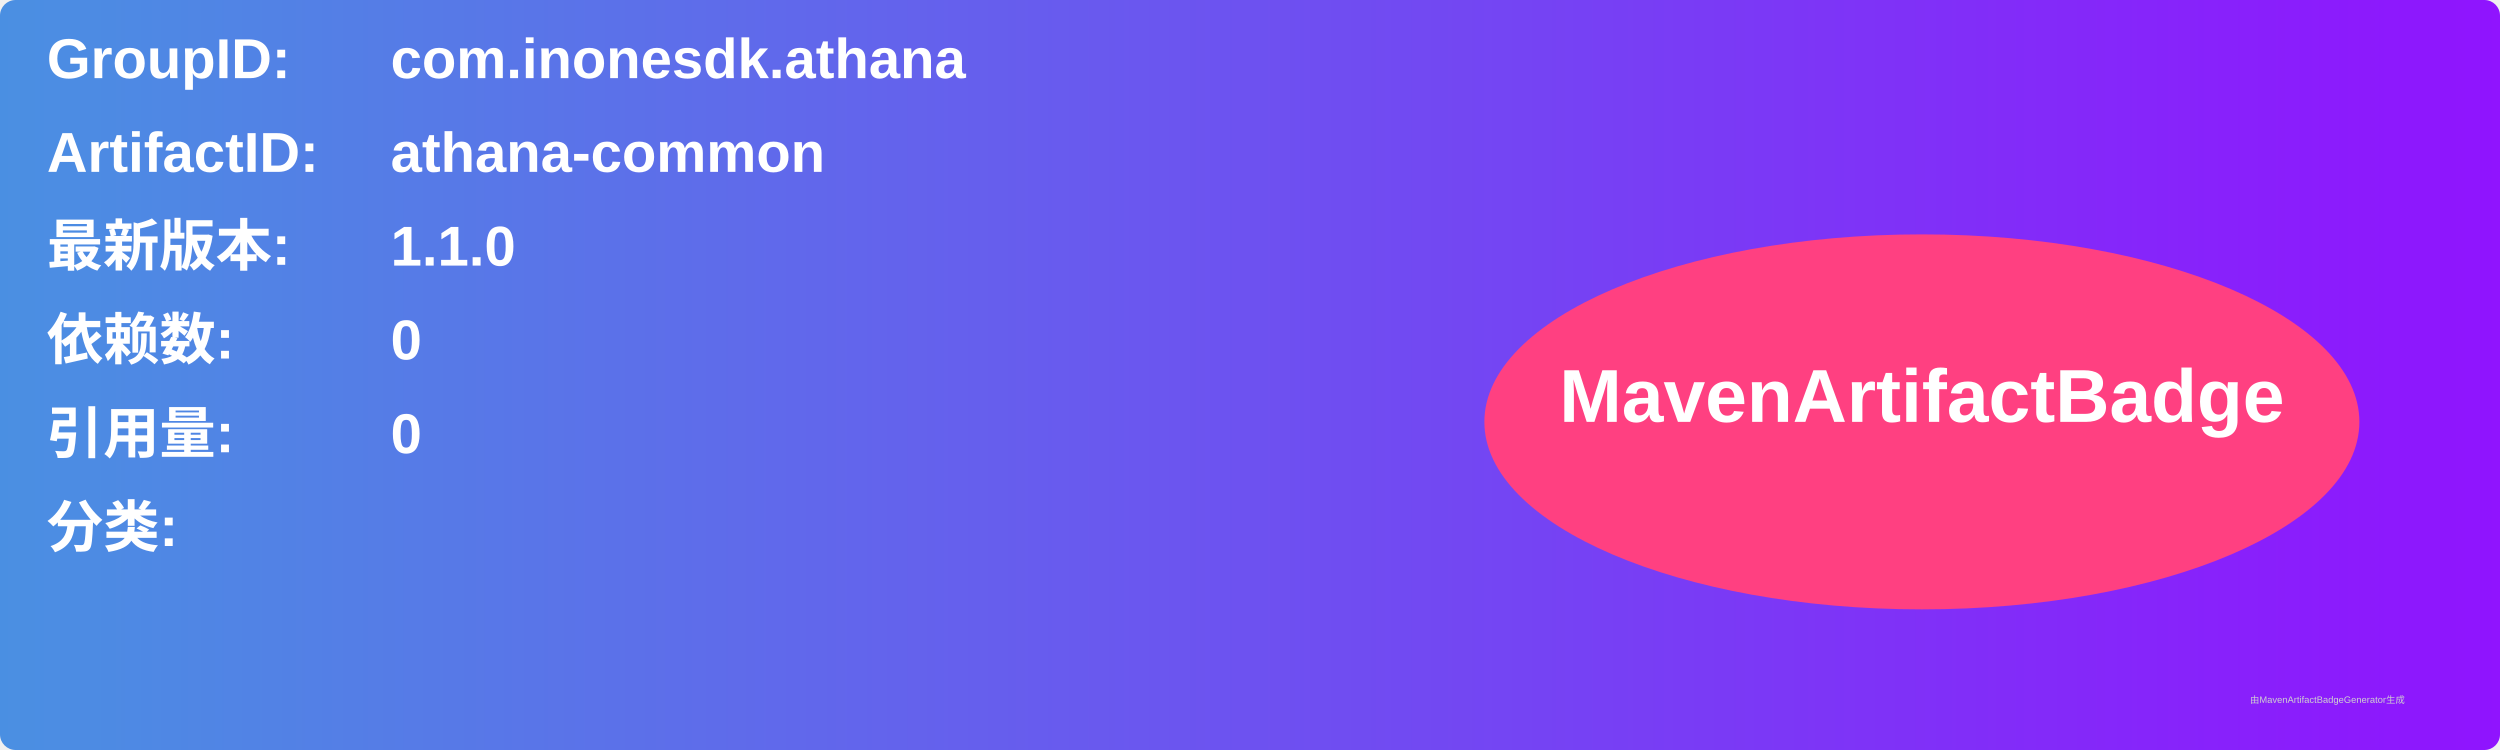
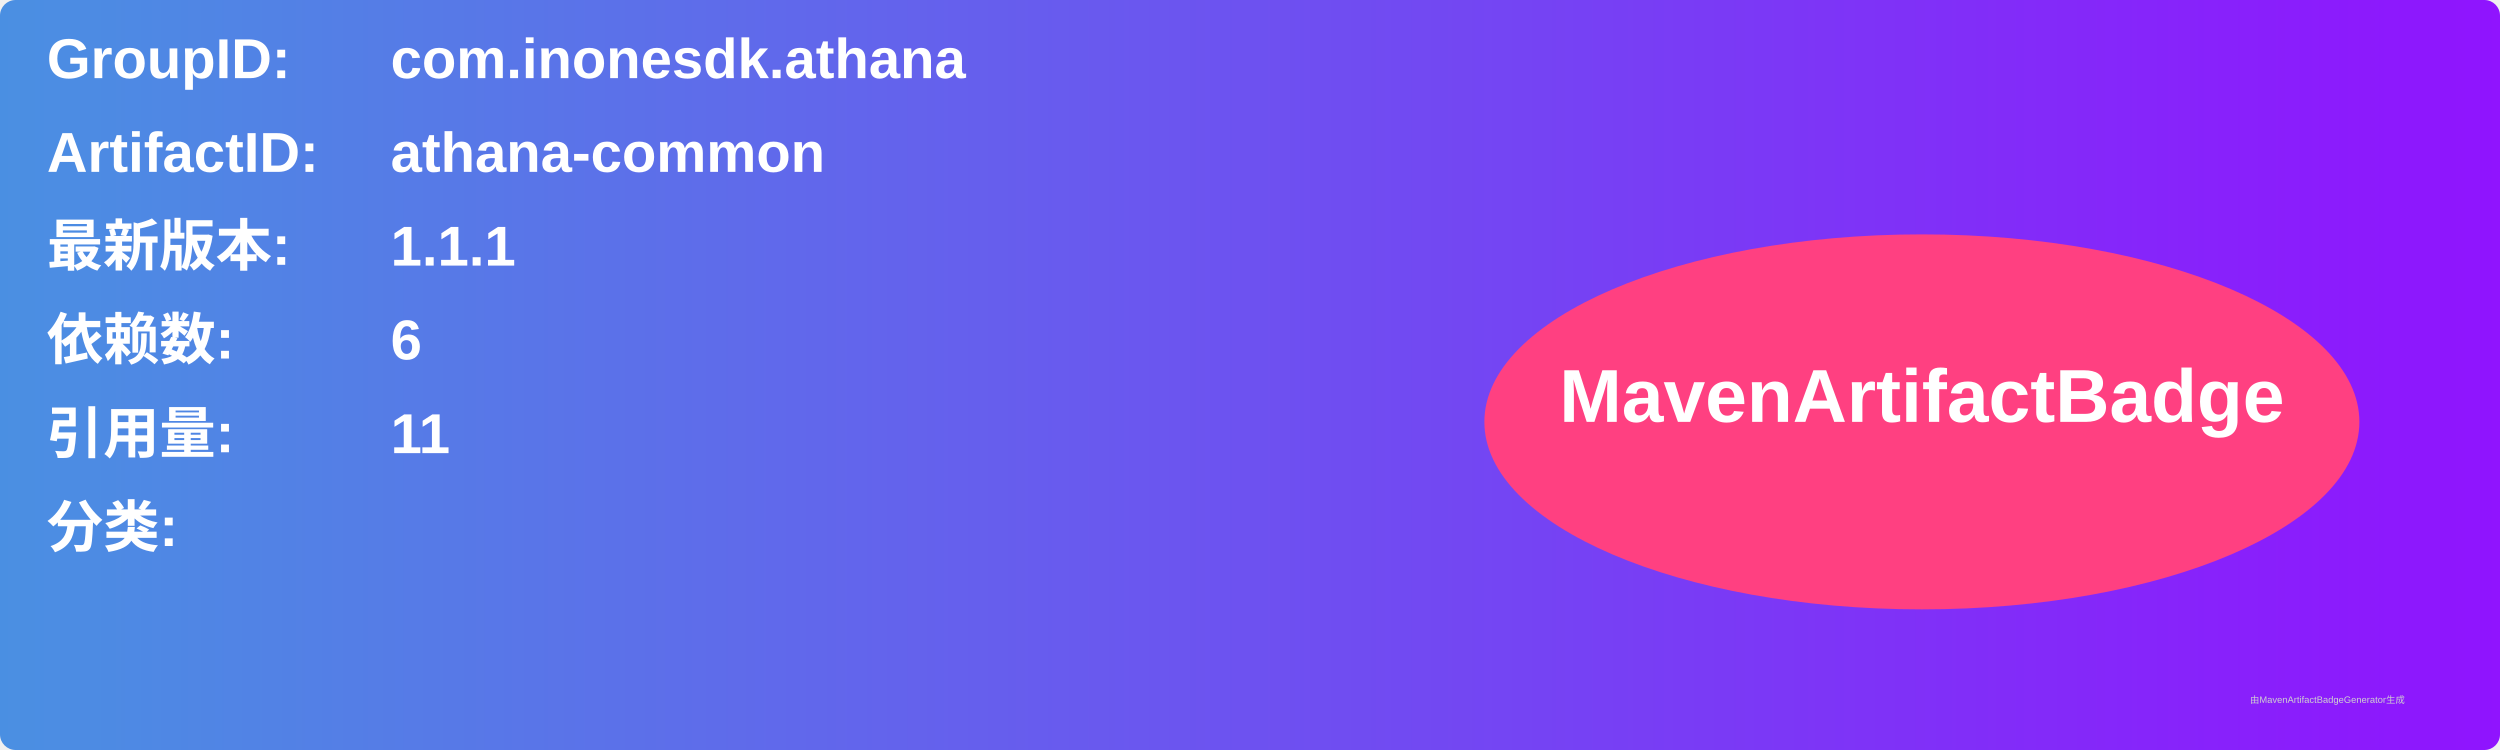
<svg xmlns="http://www.w3.org/2000/svg" width="800" height="240" viewBox="0 0 800 240">
  <linearGradient id="grad" x1="0%" y1="0%" x2="100%" y2="0%">
    <stop offset="0%" stop-color="#4a90e2" />
    <stop offset="100%" stop-color="#9013fe" />
  </linearGradient>
  <rect width="100%" height="100%" rx="5" ry="5" fill="url(#grad)" />
  <g transform="translate(15, 15)">
    <text x="0" y="10" font-family="Arial" font-size="18" fill="white" font-weight="bold" width="260">GroupID:</text>
    <text x="110" y="10" font-family="Arial" font-size="18" fill="white" font-weight="bold" width="460">com.inonesdk.athana</text>
    <text x="0" y="40" font-family="Arial" font-size="18" fill="white" font-weight="bold" width="260">ArtifactID:</text>
    <text x="110" y="40" font-family="Arial" font-size="18" fill="white" font-weight="bold" width="460">athana-common</text>
    <text x="0" y="70" font-family="Arial" font-size="18" fill="white" font-weight="bold">最新版本:</text>
    <text x="110" y="70" font-family="Arial" font-size="18" fill="white" font-weight="bold">
-       <tspan font-weight="bold">1.1.0</tspan>
+       <tspan font-weight="bold">1.1.1</tspan>
    </text>
    <text x="0" y="100" font-family="Arial" font-size="18" fill="white" font-weight="bold">依赖数: </text>
    <text x="110" y="100" font-family="Arial" font-size="18" fill="white">
-       <tspan font-weight="bold">0</tspan>
+       <tspan font-weight="bold">6</tspan>
    </text>
    <text x="0" y="130" font-family="Arial" font-size="18" fill="white" font-weight="bold">引用量: </text>
    <text x="110" y="130" font-family="Arial" font-size="18" fill="white">
-       <tspan font-weight="bold">0</tspan>
+       <tspan font-weight="bold">11</tspan>
    </text>
    <text x="0" y="160" font-family="Arial" font-size="18" fill="white" font-weight="bold">分类:</text>
    <text x="10" y="190" font-family="Arial" font-size="10" fill="white">
      <tspan font-weight="bold" />
    </text>
    <ellipse cx="600" cy="120" rx="140" ry="60" fill="#ff4081" />
    <text x="600" y="120" text-anchor="middle" font-family="Arial" font-size="24" fill="white" font-weight="bold">MavenArtifactBadge</text>
  </g>
  <text x="720" y="225" font-family="Arial" font-size="3" fill="#d0d0d0">由MavenArtifactBadgeGenerator生成</text>
</svg>
